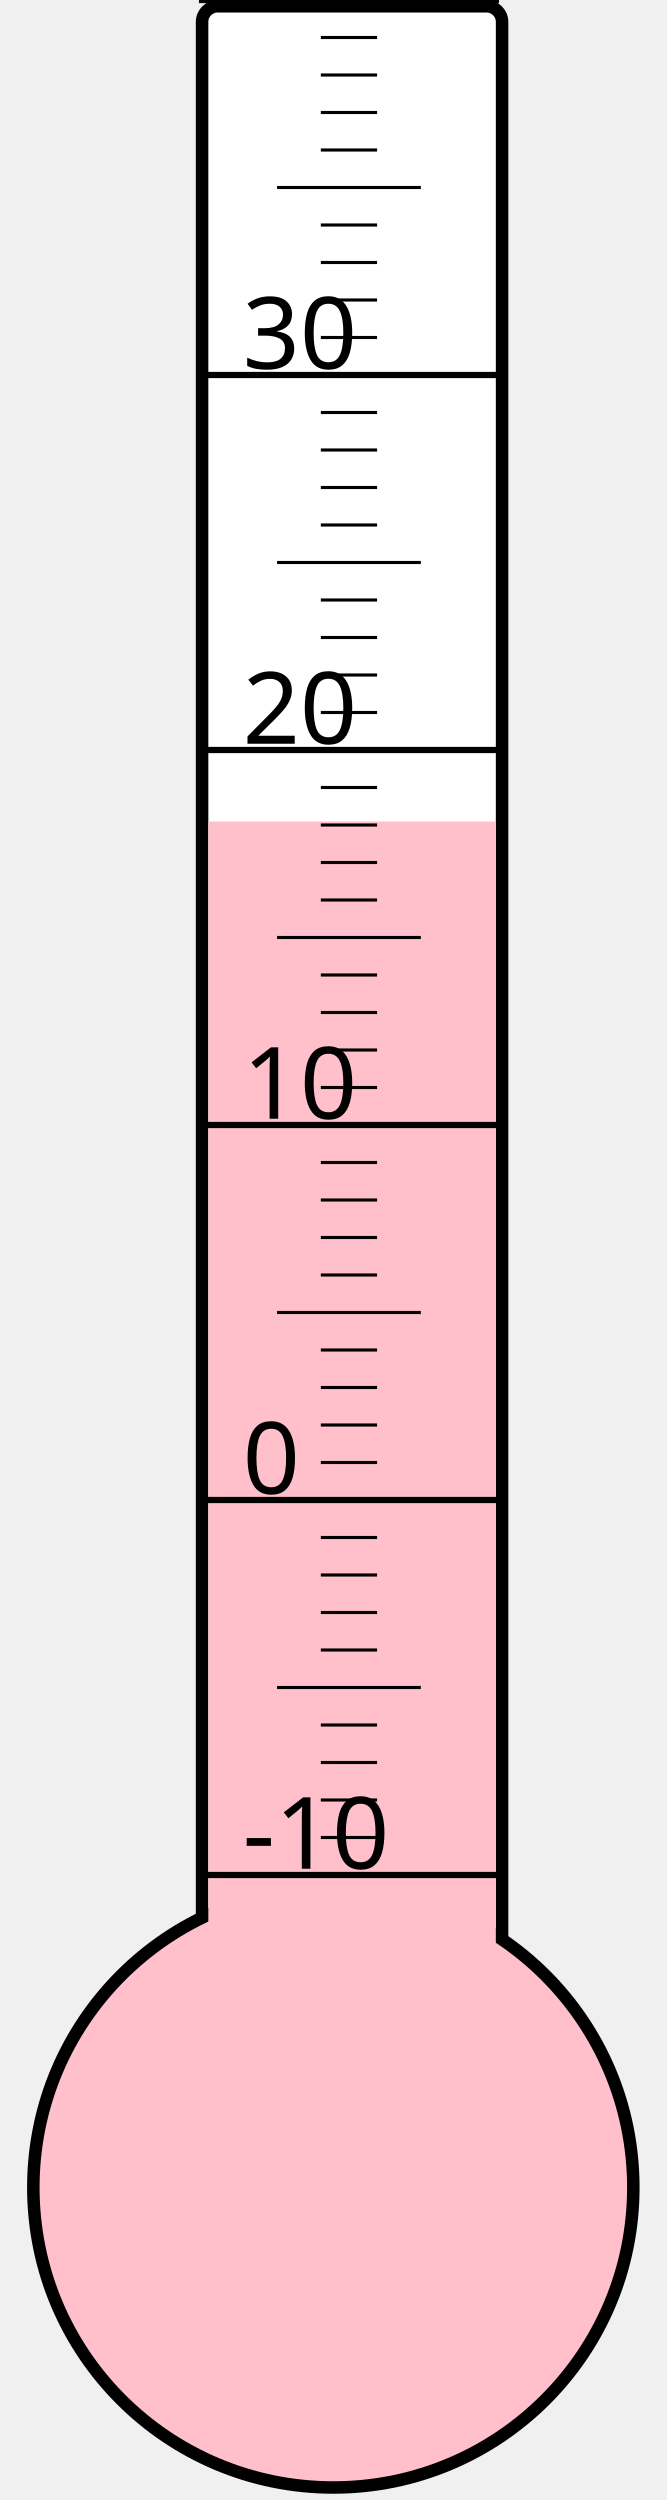
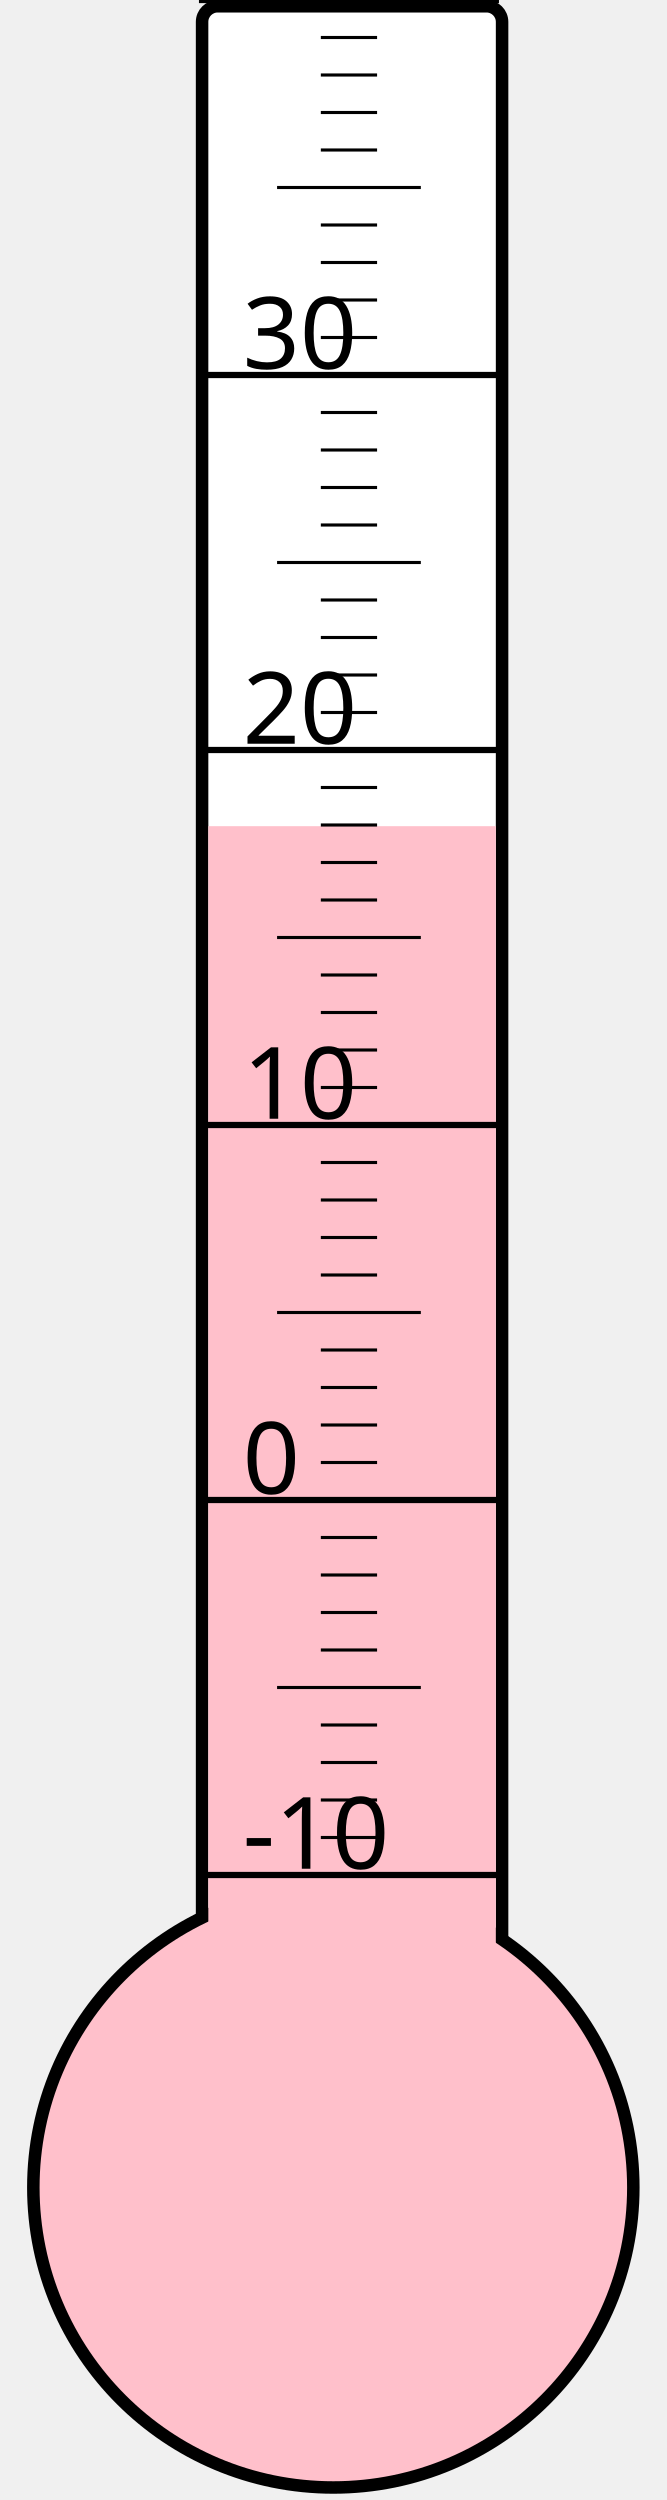
<svg xmlns="http://www.w3.org/2000/svg" width="40px" height="150px" viewBox="0 0 200 800">
  <rect width="200" height="800" x="0" y="0" style="fill: #ffffeb; fill-opacity: 0;" />
  <rect width="96" height="680" x="58" y="2" rx="5" ry="5" style="fill: white; fill-opacity: 1; stroke: black; stroke-width: 4;" />
  <circle cx="100" cy="700" r="96" style="fill: pink; stroke: black; stroke-width: 4;" />
-   <rect width="92" height="437.125" x="60" y="262.875" style="fill: pink; fill-opacity: 1; stroke-width: 0;" />
+   <rect width="92" height="435.625" x="60" y="264.375" style="fill: pink; fill-opacity: 1; stroke-width: 0;" />
  <text x="71" y="598" style="font-family: sans-serif; font-size: 24pt;">-10</text>
  <text x="71" y="478" style="font-family: sans-serif; font-size: 24pt;">0</text>
  <text x="71" y="358" style="font-family: sans-serif; font-size: 24pt;">10</text>
  <text x="71" y="238" style="font-family: sans-serif; font-size: 24pt;">20</text>
  <text x="71" y="118" style="font-family: sans-serif; font-size: 24pt;">30</text>
  <g style="stroke: black;">
    <line x1="57" y1="600" x2="153" y2="600" style="stroke-width: 2;" />
    <line x1="96" y1="588" x2="114" y2="588" style="stroke-width: 1;" />
    <line x1="96" y1="576" x2="114" y2="576" style="stroke-width: 1;" />
    <line x1="96" y1="564" x2="114" y2="564" style="stroke-width: 1;" />
    <line x1="96" y1="552" x2="114" y2="552" style="stroke-width: 1;" />
    <line x1="82" y1="540" x2="128" y2="540" style="stroke-width: 1;" />
    <line x1="96" y1="528" x2="114" y2="528" style="stroke-width: 1;" />
    <line x1="96" y1="516" x2="114" y2="516" style="stroke-width: 1;" />
    <line x1="96" y1="504" x2="114" y2="504" style="stroke-width: 1;" />
    <line x1="96" y1="492" x2="114" y2="492" style="stroke-width: 1;" />
    <line x1="57" y1="480" x2="153" y2="480" style="stroke-width: 2;" />
    <line x1="96" y1="468" x2="114" y2="468" style="stroke-width: 1;" />
    <line x1="96" y1="456" x2="114" y2="456" style="stroke-width: 1;" />
    <line x1="96" y1="444" x2="114" y2="444" style="stroke-width: 1;" />
    <line x1="96" y1="432" x2="114" y2="432" style="stroke-width: 1;" />
    <line x1="82" y1="420" x2="128" y2="420" style="stroke-width: 1;" />
    <line x1="96" y1="408" x2="114" y2="408" style="stroke-width: 1;" />
    <line x1="96" y1="396" x2="114" y2="396" style="stroke-width: 1;" />
    <line x1="96" y1="384" x2="114" y2="384" style="stroke-width: 1;" />
    <line x1="96" y1="372" x2="114" y2="372" style="stroke-width: 1;" />
    <line x1="57" y1="360" x2="153" y2="360" style="stroke-width: 2;" />
    <line x1="96" y1="348" x2="114" y2="348" style="stroke-width: 1;" />
    <line x1="96" y1="336" x2="114" y2="336" style="stroke-width: 1;" />
    <line x1="96" y1="324" x2="114" y2="324" style="stroke-width: 1;" />
    <line x1="96" y1="312" x2="114" y2="312" style="stroke-width: 1;" />
    <line x1="82" y1="300" x2="128" y2="300" style="stroke-width: 1;" />
    <line x1="96" y1="288" x2="114" y2="288" style="stroke-width: 1;" />
    <line x1="96" y1="276" x2="114" y2="276" style="stroke-width: 1;" />
    <line x1="96" y1="264" x2="114" y2="264" style="stroke-width: 1;" />
    <line x1="96" y1="252" x2="114" y2="252" style="stroke-width: 1;" />
    <line x1="57" y1="240" x2="153" y2="240" style="stroke-width: 2;" />
    <line x1="96" y1="228" x2="114" y2="228" style="stroke-width: 1;" />
    <line x1="96" y1="216" x2="114" y2="216" style="stroke-width: 1;" />
    <line x1="96" y1="204" x2="114" y2="204" style="stroke-width: 1;" />
    <line x1="96" y1="192" x2="114" y2="192" style="stroke-width: 1;" />
    <line x1="82" y1="180" x2="128" y2="180" style="stroke-width: 1;" />
    <line x1="96" y1="168" x2="114" y2="168" style="stroke-width: 1;" />
    <line x1="96" y1="156" x2="114" y2="156" style="stroke-width: 1;" />
    <line x1="96" y1="144" x2="114" y2="144" style="stroke-width: 1;" />
    <line x1="96" y1="132" x2="114" y2="132" style="stroke-width: 1;" />
    <line x1="57" y1="120" x2="153" y2="120" style="stroke-width: 2;" />
    <line x1="96" y1="108" x2="114" y2="108" style="stroke-width: 1;" />
    <line x1="96" y1="96" x2="114" y2="96" style="stroke-width: 1;" />
    <line x1="96" y1="84" x2="114" y2="84" style="stroke-width: 1;" />
    <line x1="96" y1="72" x2="114" y2="72" style="stroke-width: 1;" />
    <line x1="82" y1="60" x2="128" y2="60" style="stroke-width: 1;" />
    <line x1="96" y1="48" x2="114" y2="48" style="stroke-width: 1;" />
    <line x1="96" y1="36" x2="114" y2="36" style="stroke-width: 1;" />
    <line x1="96" y1="24" x2="114" y2="24" style="stroke-width: 1;" />
    <line x1="96" y1="12" x2="114" y2="12" style="stroke-width: 1;" />
    <line x1="57" y1="0" x2="153" y2="0" style="stroke-width: 2;" />
  </g>
</svg>
